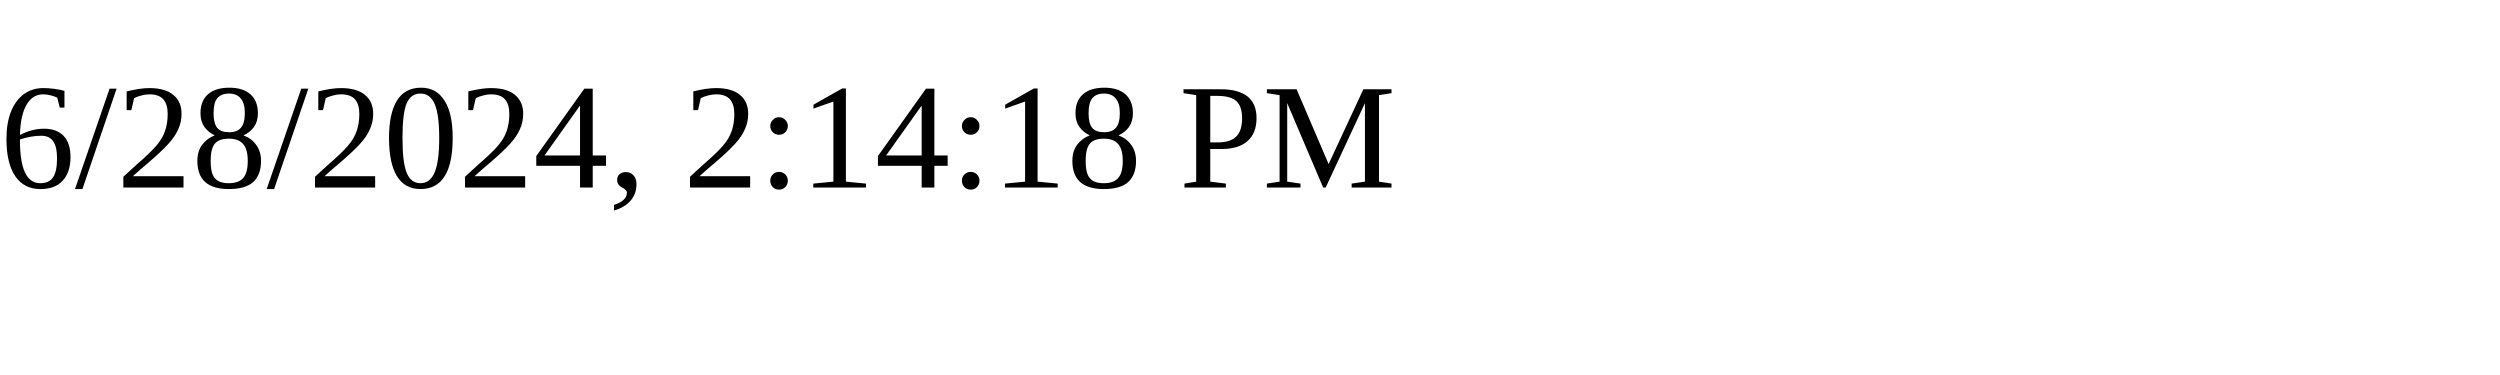
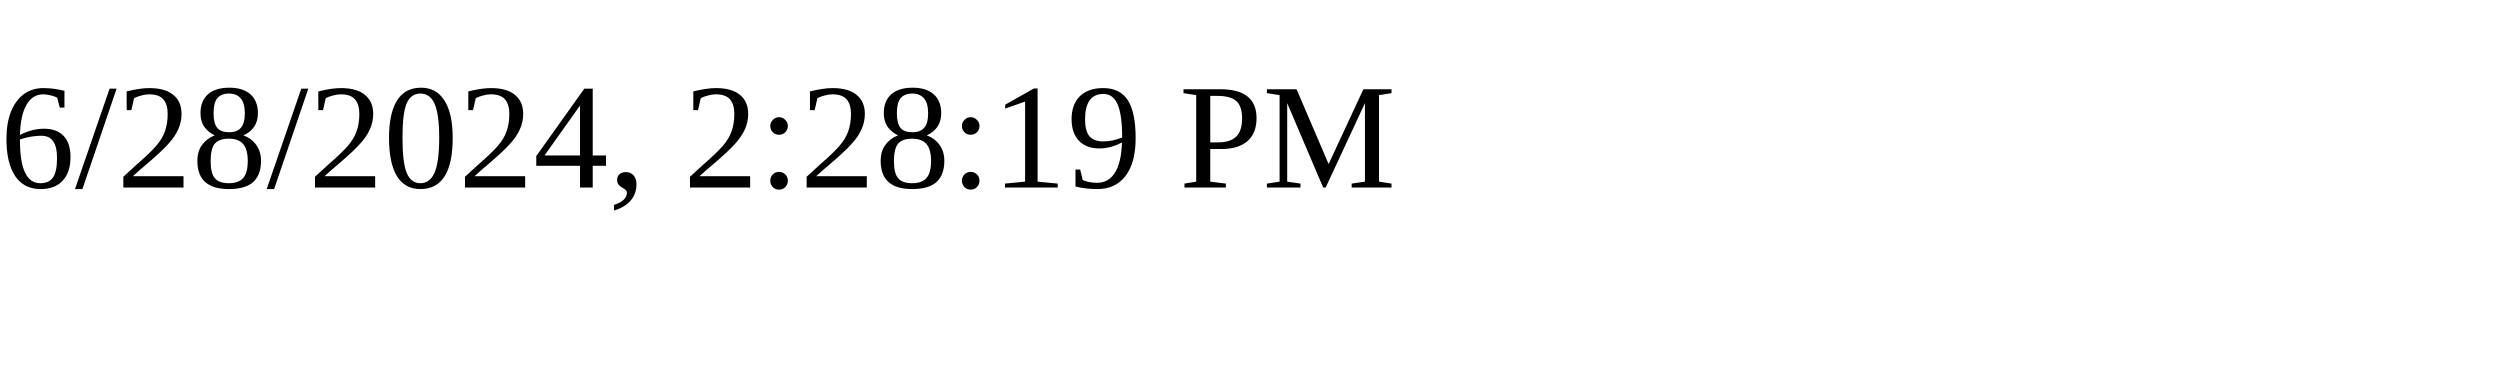
<svg xmlns="http://www.w3.org/2000/svg" height="30" width="200">
-   <text x="0" y="15">6/28/2024, 2:14:18 PM</text>
+   <text x="0" y="15">6/28/2024, 2:28:19 PM</text>
</svg>
